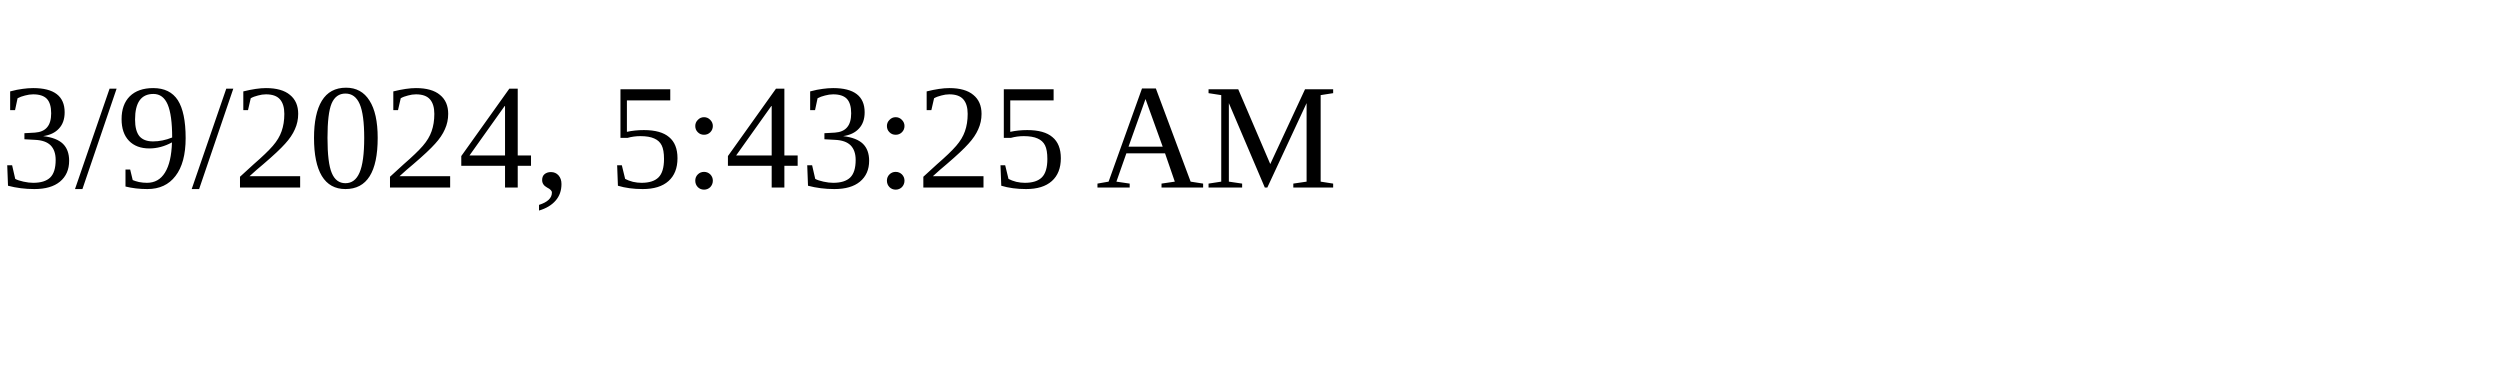
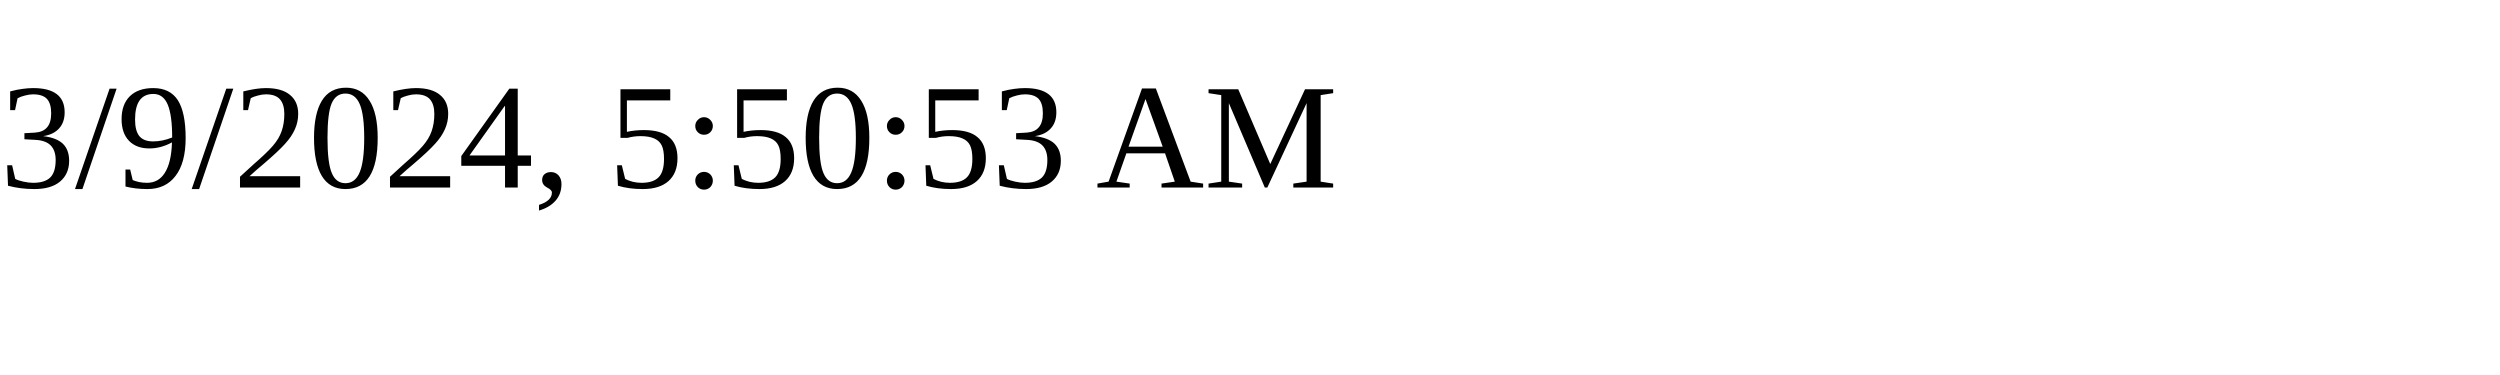
<svg xmlns="http://www.w3.org/2000/svg" height="30" width="200">
-   <text x="0" y="15">3/9/2024, 5:43:25 AM</text>
+   <text x="0" y="15">3/9/2024, 5:50:53 AM</text>
</svg>
